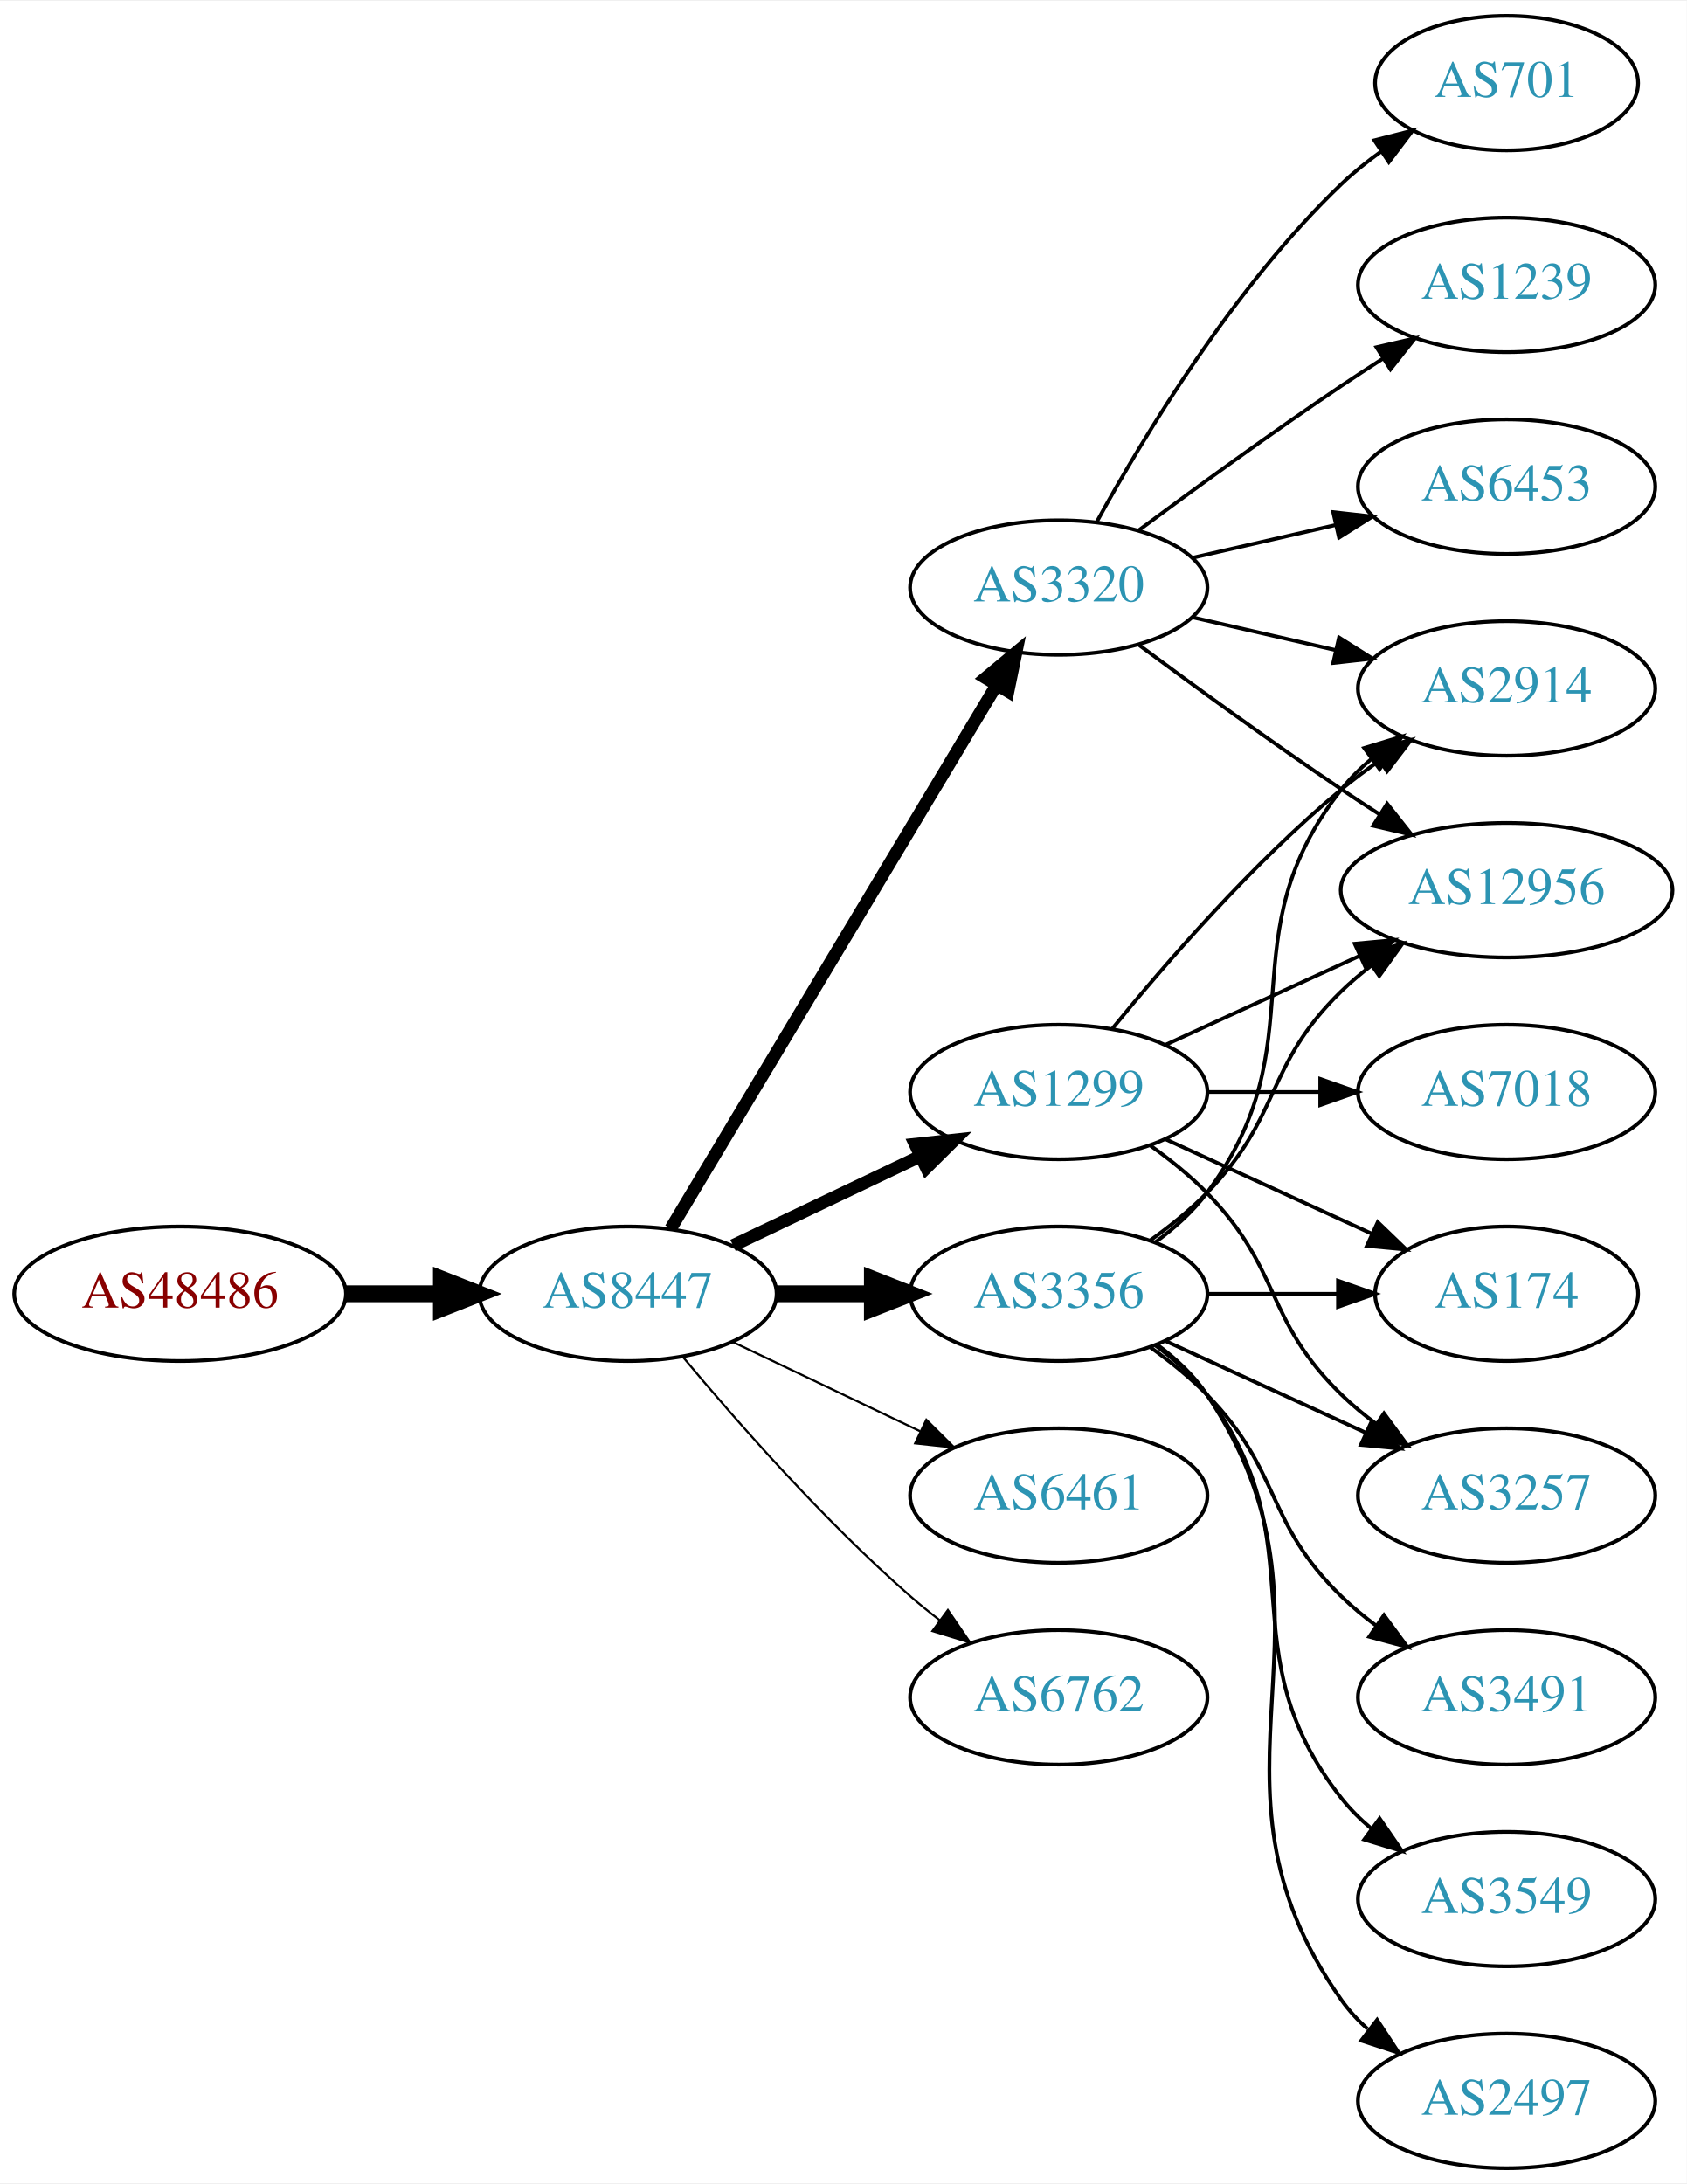
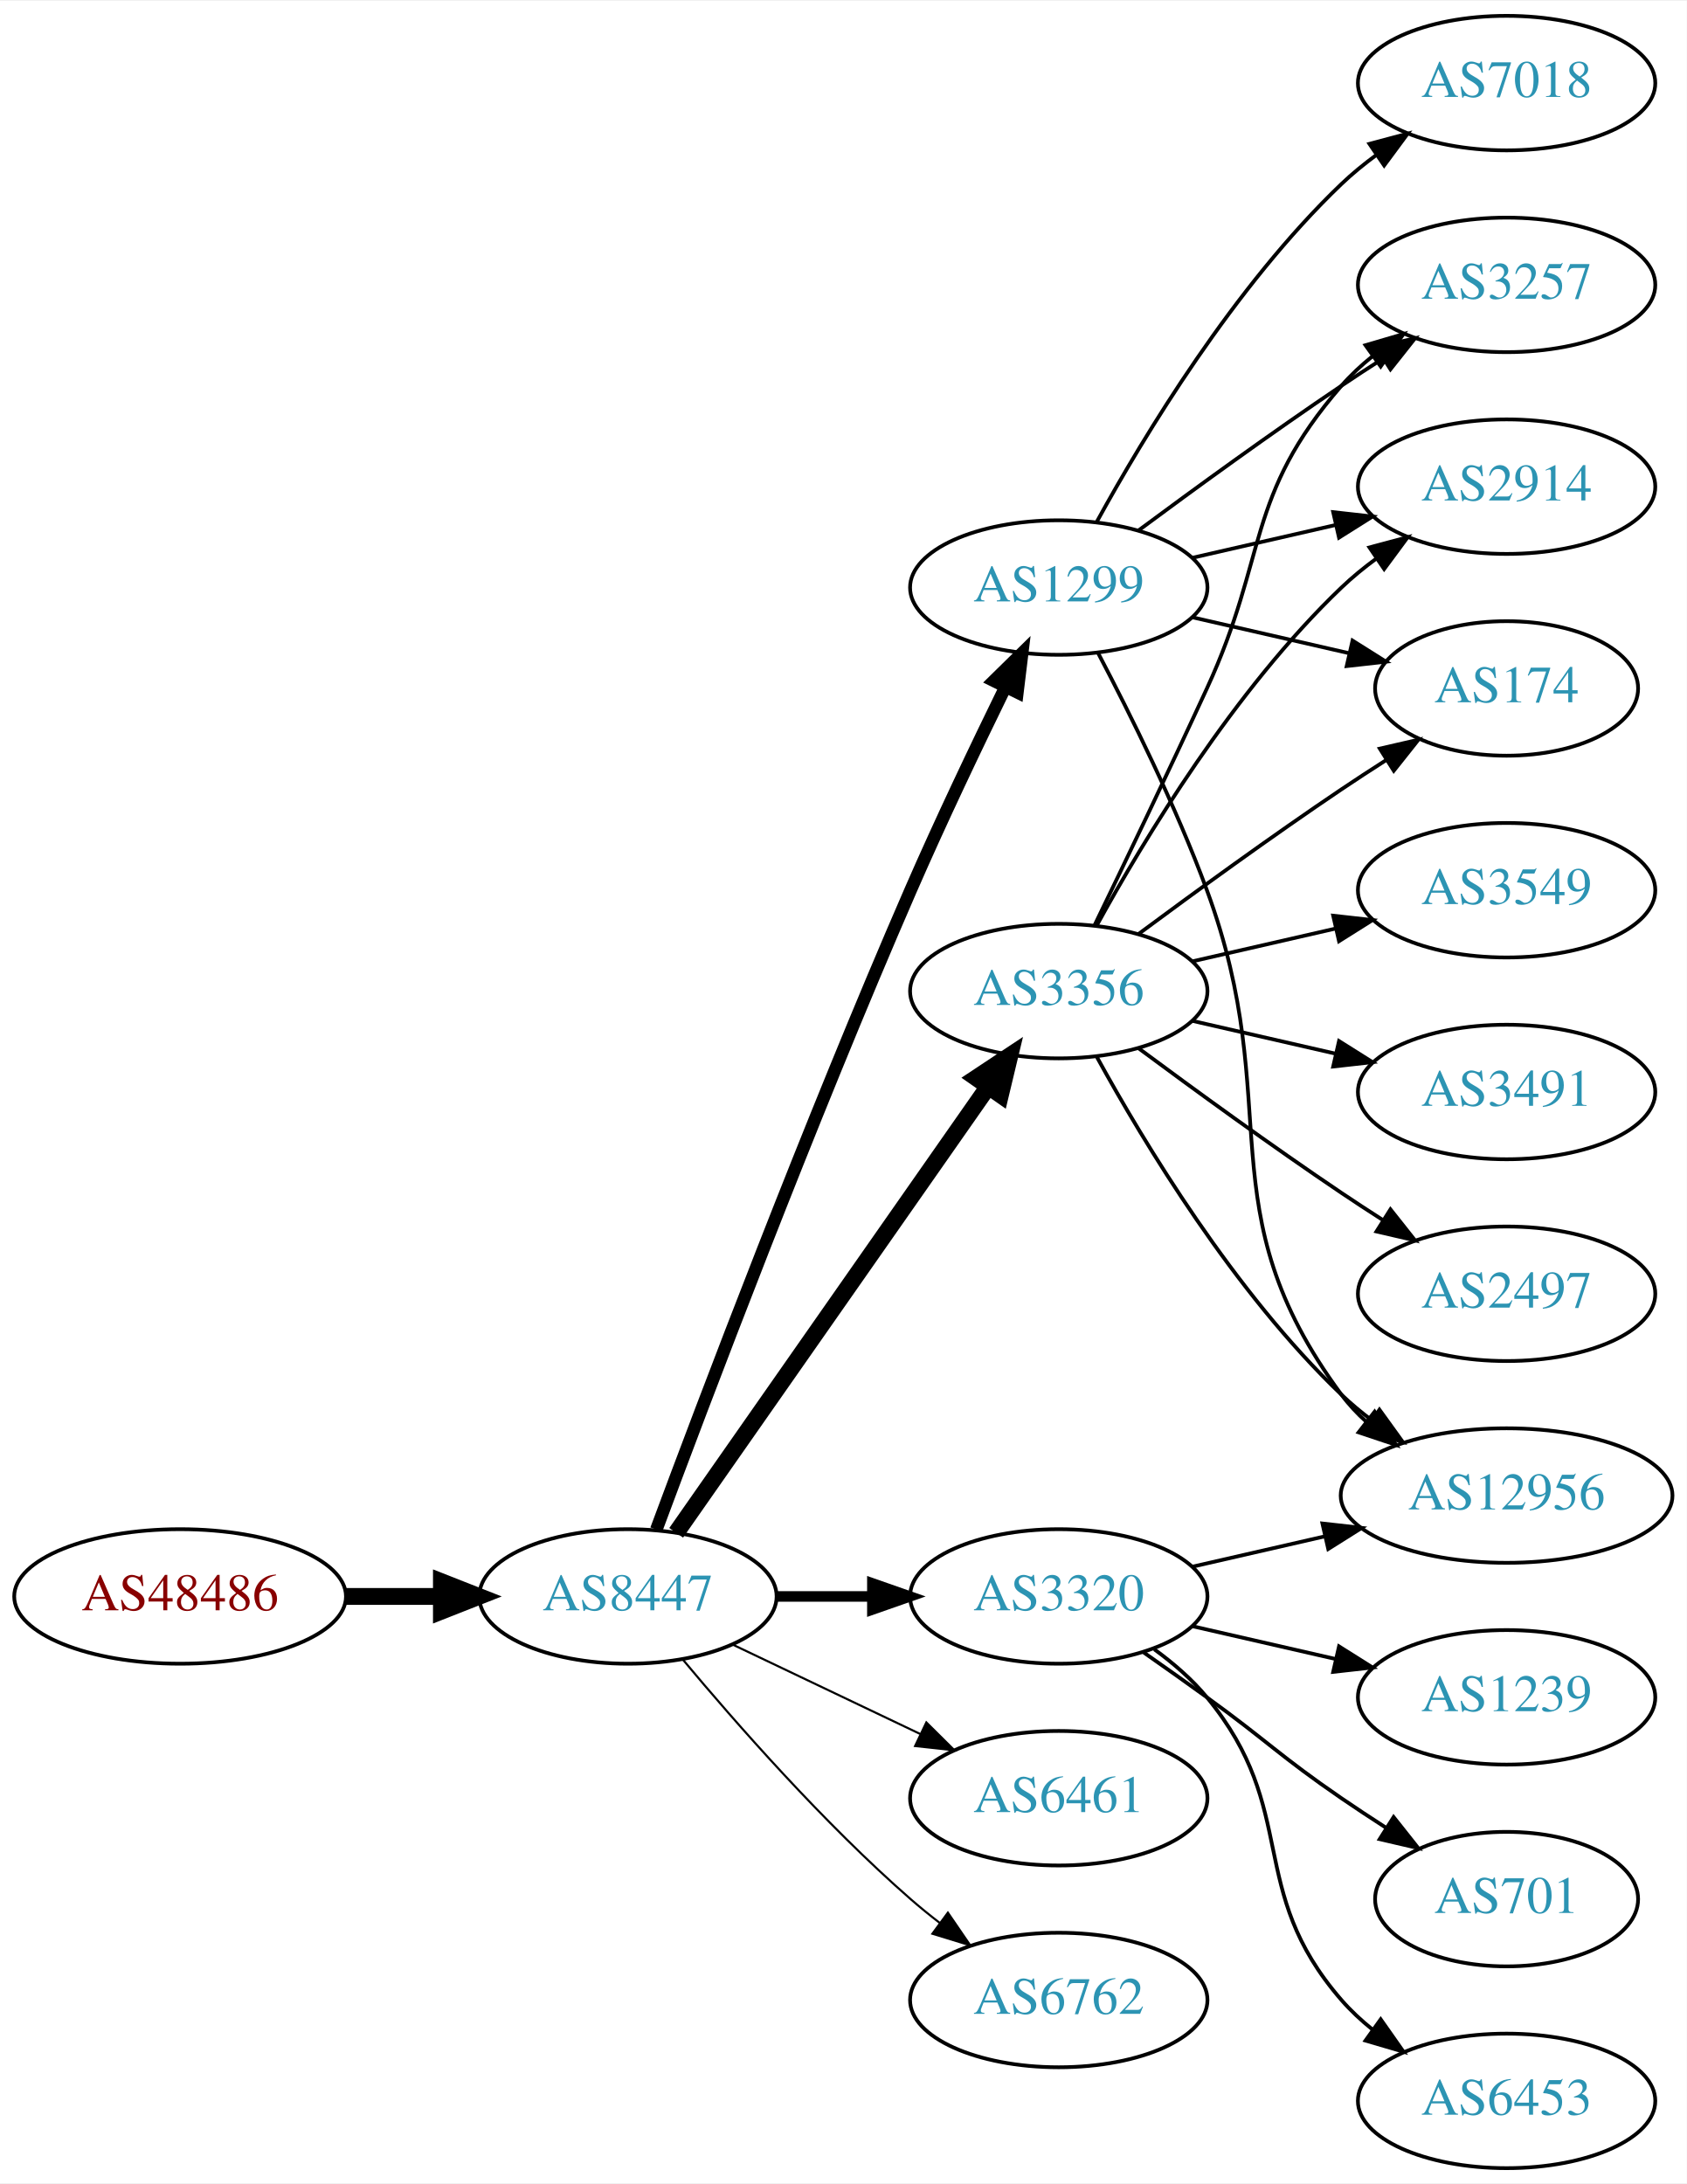
<svg xmlns="http://www.w3.org/2000/svg" xmlns:xlink="http://www.w3.org/1999/xlink" width="451pt" height="584pt" viewBox="0.00 0.00 451.37 584.00">
  <g id="graph0" class="graph" transform="scale(1 1) rotate(0) translate(4 580)">
    <polygon fill="white" stroke="none" points="-4,4 -4,-580 447.37,-580 447.37,4 -4,4" />
    <g id="node1" class="node">
      <g id="a_node1">
        <a xlink:href="/asn/48486" xlink:title="AS48486 ~ Leder und Schuh AG [AT]">
-           <ellipse fill="#ffffff" stroke="black" cx="44.196" cy="-234" rx="44.393" ry="18" />
-           <text text-anchor="middle" x="44.196" y="-230.3" font-family="Times,serif" font-size="14.00" fill="#880000">AS48486</text>
+           <ellipse fill="#ffffff" stroke="black" cx="44.196" cy="-153" rx="44.393" ry="18" />
+           <text text-anchor="middle" x="44.196" y="-149.3" font-family="Times,serif" font-size="14.00" fill="#880000">AS48486</text>
        </a>
      </g>
    </g>
    <g id="node2" class="node">
      <g id="a_node2">
        <a xlink:href="/asn/8447" xlink:title="AS8447 ~ A1 Telekom Austria AG [AT]">
-           <ellipse fill="#ffffff" stroke="black" cx="164.039" cy="-234" rx="39.794" ry="18" />
-           <text text-anchor="middle" x="164.039" y="-230.3" font-family="Times,serif" font-size="14.00" fill="#2c94b3">AS8447</text>
+           <ellipse fill="#ffffff" stroke="black" cx="164.039" cy="-153" rx="39.794" ry="18" />
+           <text text-anchor="middle" x="164.039" y="-149.3" font-family="Times,serif" font-size="14.00" fill="#2c94b3">AS8447</text>
        </a>
      </g>
    </g>
    <g id="edge1" class="edge">
-       <path fill="none" stroke="black" stroke-width="4.5" d="M88.407,-234C96.72,-234 105.482,-234 113.965,-234" />
-       <polygon fill="black" stroke="black" stroke-width="4.5" points="114.123,-237.938 124.123,-234 114.123,-230.063 114.123,-237.938" />
+       <path fill="none" stroke="black" stroke-width="4.5" d="M88.407,-153C96.72,-153 105.482,-153 113.965,-153" />
+       <polygon fill="black" stroke="black" stroke-width="4.5" points="114.123,-156.938 124.123,-153 114.123,-149.063 114.123,-156.938" />
    </g>
    <g id="node3" class="node">
      <g id="a_node3">
-         <a xlink:href="/asn/3320" xlink:title="AS3320 ~ DTAG [DE]">
+         <a xlink:href="/asn/1299" xlink:title="AS1299 ~ Telia Carrier [EU]">
          <ellipse fill="#ffffff" stroke="black" cx="279.332" cy="-423" rx="39.794" ry="18" />
-           <text text-anchor="middle" x="279.332" y="-419.3" font-family="Times,serif" font-size="14.00" fill="#2c94b3">AS3320</text>
+           <text text-anchor="middle" x="279.332" y="-419.3" font-family="Times,serif" font-size="14.00" fill="#2c94b3">AS1299</text>
        </a>
      </g>
    </g>
    <g id="edge2" class="edge">
-       <path fill="none" stroke="black" stroke-width="3.375" d="M175.494,-251.442C195.475,-284.775 239.18,-357.686 262.666,-396.866" />
-       <polygon fill="black" stroke="black" stroke-width="3.375" points="259.758,-398.823 267.902,-405.6 265.762,-395.224 259.758,-398.823" />
+       <path fill="none" stroke="black" stroke-width="3.375" d="M171.632,-170.887C184.176,-204.636 212.644,-279.896 239.685,-342 247.669,-360.337 257.363,-380.649 265.044,-396.346" />
+       <polygon fill="black" stroke="black" stroke-width="3.375" points="261.976,-398.039 269.534,-405.464 268.257,-394.947 261.976,-398.039" />
    </g>
    <g id="node4" class="node">
      <g id="a_node4">
-         <a xlink:href="/asn/3356" xlink:title="AS3356 ~ Level 3 Parent, LLC [US]">
-           <ellipse fill="#ffffff" stroke="black" cx="279.332" cy="-234" rx="39.794" ry="18" />
-           <text text-anchor="middle" x="279.332" y="-230.3" font-family="Times,serif" font-size="14.00" fill="#2c94b3">AS3356</text>
+         <a xlink:href="/asn/3320" xlink:title="AS3320 ~ DTAG [DE]">
+           <ellipse fill="#ffffff" stroke="black" cx="279.332" cy="-153" rx="39.794" ry="18" />
+           <text text-anchor="middle" x="279.332" y="-149.3" font-family="Times,serif" font-size="14.00" fill="#2c94b3">AS3320</text>
        </a>
      </g>
    </g>
    <g id="edge3" class="edge">
-       <path fill="none" stroke="black" stroke-width="4.5" d="M203.711,-234C211.914,-234 220.678,-234 229.21,-234" />
-       <polygon fill="black" stroke="black" stroke-width="4.5" points="229.449,-237.938 239.449,-234 229.449,-230.063 229.449,-237.938" />
+       <path fill="none" stroke="black" stroke-width="2.812" d="M203.711,-153C211.914,-153 220.678,-153 229.21,-153" />
+       <polygon fill="black" stroke="black" stroke-width="2.812" points="229.449,-156.5 239.449,-153 229.449,-149.5 229.449,-156.5" />
    </g>
    <g id="node5" class="node">
      <g id="a_node5">
-         <a xlink:href="/asn/1299" xlink:title="AS1299 ~ Telia Carrier [EU]">
-           <ellipse fill="#ffffff" stroke="black" cx="279.332" cy="-288" rx="39.794" ry="18" />
-           <text text-anchor="middle" x="279.332" y="-284.3" font-family="Times,serif" font-size="14.00" fill="#2c94b3">AS1299</text>
+         <a xlink:href="/asn/3356" xlink:title="AS3356 ~ Level 3 Parent, LLC [US]">
+           <ellipse fill="#ffffff" stroke="black" cx="279.332" cy="-315" rx="39.794" ry="18" />
+           <text text-anchor="middle" x="279.332" y="-311.3" font-family="Times,serif" font-size="14.00" fill="#2c94b3">AS3356</text>
        </a>
      </g>
    </g>
    <g id="edge4" class="edge">
-       <path fill="none" stroke="black" stroke-width="3.375" d="M192.175,-246.934C207.169,-254.081 225.99,-263.052 242.213,-270.785" />
-       <polygon fill="black" stroke="black" stroke-width="3.375" points="240.884,-274.028 251.417,-275.171 243.895,-267.709 240.884,-274.028" />
+       <path fill="none" stroke="black" stroke-width="4.5" d="M176.949,-170.031C196.871,-198.517 237.06,-255.985 260.41,-289.374" />
+       <polygon fill="black" stroke="black" stroke-width="4.5" points="257.282,-291.772 266.24,-297.71 263.736,-287.258 257.282,-291.772" />
    </g>
    <g id="node6" class="node">
      <g id="a_node6">
        <a xlink:href="/asn/6461" xlink:title="AS6461 ~ Zayo Bandwidth [US]">
-           <ellipse fill="#ffffff" stroke="black" cx="279.332" cy="-180" rx="39.794" ry="18" />
-           <text text-anchor="middle" x="279.332" y="-176.3" font-family="Times,serif" font-size="14.00" fill="#2c94b3">AS6461</text>
+           <ellipse fill="#ffffff" stroke="black" cx="279.332" cy="-99" rx="39.794" ry="18" />
+           <text text-anchor="middle" x="279.332" y="-95.3" font-family="Times,serif" font-size="14.00" fill="#2c94b3">AS6461</text>
        </a>
      </g>
    </g>
    <g id="edge5" class="edge">
-       <path fill="none" stroke="black" stroke-width="0.562" d="M192.175,-221.066C207.169,-213.919 225.99,-204.948 242.213,-197.215" />
-       <polygon fill="black" stroke="black" stroke-width="0.562" points="243.895,-200.291 251.417,-192.829 240.884,-193.972 243.895,-200.291" />
+       <path fill="none" stroke="black" stroke-width="0.562" d="M192.175,-140.066C207.169,-132.919 225.99,-123.948 242.213,-116.215" />
+       <polygon fill="black" stroke="black" stroke-width="0.562" points="243.895,-119.291 251.417,-111.829 240.884,-112.972 243.895,-119.291" />
    </g>
    <g id="node7" class="node">
      <g id="a_node7">
        <a xlink:href="/asn/6762" xlink:title="AS6762 ~ TELECOM ITALIA SPARKLE S.p.A. [IT]">
-           <ellipse fill="#ffffff" stroke="black" cx="279.332" cy="-126" rx="39.794" ry="18" />
-           <text text-anchor="middle" x="279.332" y="-122.3" font-family="Times,serif" font-size="14.00" fill="#2c94b3">AS6762</text>
+           <ellipse fill="#ffffff" stroke="black" cx="279.332" cy="-45" rx="39.794" ry="18" />
+           <text text-anchor="middle" x="279.332" y="-41.3" font-family="Times,serif" font-size="14.00" fill="#2c94b3">AS6762</text>
        </a>
      </g>
    </g>
    <g id="edge6" class="edge">
-       <path fill="none" stroke="black" stroke-width="0.562" d="M178.669,-217.183C192.951,-200.071 216.498,-173.255 239.685,-153 242.151,-150.846 244.789,-148.706 247.487,-146.628" />
-       <polygon fill="black" stroke="black" stroke-width="0.562" points="249.66,-149.375 255.641,-140.63 245.512,-143.736 249.66,-149.375" />
+       <path fill="none" stroke="black" stroke-width="0.562" d="M178.669,-136.183C192.951,-119.071 216.498,-92.255 239.685,-72 242.151,-69.846 244.789,-67.706 247.487,-65.628" />
+       <polygon fill="black" stroke="black" stroke-width="0.562" points="249.66,-68.375 255.641,-59.63 245.512,-62.736 249.66,-68.375" />
    </g>
    <g id="node8" class="node">
      <g id="a_node8">
-         <a xlink:href="/asn/701" xlink:title="AS701 ~ UUNET [US]">
-           <ellipse fill="#ffffff" stroke="black" cx="399.174" cy="-558" rx="35.194" ry="18" />
-           <text text-anchor="middle" x="399.174" y="-554.3" font-family="Times,serif" font-size="14.00" fill="#2c94b3">AS701</text>
+         <a xlink:href="/asn/3257" xlink:title="AS3257 ~ GTT [DE]">
+           <ellipse fill="#ffffff" stroke="black" cx="399.174" cy="-504" rx="39.794" ry="18" />
+           <text text-anchor="middle" x="399.174" y="-500.3" font-family="Times,serif" font-size="14.00" fill="#2c94b3">AS3257</text>
        </a>
      </g>
    </g>
    <g id="edge7" class="edge">
-       <path fill="none" stroke="black" d="M289.573,-440.713C302.118,-463.561 326.295,-503.611 354.978,-531 358.232,-534.107 361.899,-537.046 365.685,-539.76" />
-       <polygon fill="black" stroke="black" points="363.788,-542.701 374.054,-545.322 367.663,-536.872 363.788,-542.701" />
+       <path fill="none" stroke="black" d="M300.662,-438.277C315.524,-449.304 336.269,-464.407 354.978,-477 358.527,-479.389 362.277,-481.839 366.026,-484.242" />
+       <polygon fill="black" stroke="black" points="364.352,-487.325 374.674,-489.712 368.094,-481.409 364.352,-487.325" />
    </g>
    <g id="node9" class="node">
      <g id="a_node9">
-         <a xlink:href="/asn/1239" xlink:title="AS1239 ~ Sprint [US]">
-           <ellipse fill="#ffffff" stroke="black" cx="399.174" cy="-504" rx="39.794" ry="18" />
-           <text text-anchor="middle" x="399.174" y="-500.3" font-family="Times,serif" font-size="14.00" fill="#2c94b3">AS1239</text>
+         <a xlink:href="/asn/7018" xlink:title="AS7018 ~ AT&amp;T Services, Inc. [US]">
+           <ellipse fill="#ffffff" stroke="black" cx="399.174" cy="-558" rx="39.794" ry="18" />
+           <text text-anchor="middle" x="399.174" y="-554.3" font-family="Times,serif" font-size="14.00" fill="#2c94b3">AS7018</text>
        </a>
      </g>
    </g>
    <g id="edge8" class="edge">
-       <path fill="none" stroke="black" d="M300.662,-438.277C315.524,-449.304 336.269,-464.407 354.978,-477 358.527,-479.389 362.277,-481.839 366.026,-484.242" />
-       <polygon fill="black" stroke="black" points="364.352,-487.325 374.674,-489.712 368.094,-481.409 364.352,-487.325" />
+       <path fill="none" stroke="black" d="M289.573,-440.713C302.118,-463.561 326.295,-503.611 354.978,-531 357.846,-533.739 361.035,-536.347 364.344,-538.785" />
+       <polygon fill="black" stroke="black" points="362.468,-541.742 372.704,-544.477 366.407,-535.956 362.468,-541.742" />
    </g>
    <g id="node10" class="node">
      <g id="a_node10">
        <a xlink:href="/asn/2914" xlink:title="AS2914 ~ NTT America, Inc. [US]">
-           <ellipse fill="#ffffff" stroke="black" cx="399.174" cy="-396" rx="39.794" ry="18" />
-           <text text-anchor="middle" x="399.174" y="-392.3" font-family="Times,serif" font-size="14.00" fill="#2c94b3">AS2914</text>
+           <ellipse fill="#ffffff" stroke="black" cx="399.174" cy="-450" rx="39.794" ry="18" />
+           <text text-anchor="middle" x="399.174" y="-446.3" font-family="Times,serif" font-size="14.00" fill="#2c94b3">AS2914</text>
        </a>
      </g>
    </g>
    <g id="edge9" class="edge">
-       <path fill="none" stroke="black" d="M315.051,-415.045C327.051,-412.296 340.672,-409.175 353.364,-406.267" />
-       <polygon fill="black" stroke="black" points="354.33,-409.636 363.296,-403.991 352.767,-402.813 354.33,-409.636" />
+       <path fill="none" stroke="black" d="M315.051,-430.955C327.051,-433.704 340.672,-436.825 353.364,-439.733" />
+       <polygon fill="black" stroke="black" points="352.767,-443.187 363.296,-442.009 354.33,-436.364 352.767,-443.187" />
    </g>
    <g id="node11" class="node">
      <g id="a_node11">
-         <a xlink:href="/asn/6453" xlink:title="AS6453 ~ TATA COMMUNICATIONS (AMERICA) INC [US]">
-           <ellipse fill="#ffffff" stroke="black" cx="399.174" cy="-450" rx="39.794" ry="18" />
-           <text text-anchor="middle" x="399.174" y="-446.3" font-family="Times,serif" font-size="14.00" fill="#2c94b3">AS6453</text>
+         <a xlink:href="/asn/174" xlink:title="AS174 ~ Cogent Communications [US]">
+           <ellipse fill="#ffffff" stroke="black" cx="399.174" cy="-396" rx="35.194" ry="18" />
+           <text text-anchor="middle" x="399.174" y="-392.3" font-family="Times,serif" font-size="14.00" fill="#2c94b3">AS174</text>
        </a>
      </g>
    </g>
    <g id="edge10" class="edge">
-       <path fill="none" stroke="black" d="M315.051,-430.955C327.051,-433.704 340.672,-436.825 353.364,-439.733" />
-       <polygon fill="black" stroke="black" points="352.767,-443.187 363.296,-442.009 354.33,-436.364 352.767,-443.187" />
+       <path fill="none" stroke="black" d="M315.051,-415.045C328.143,-412.045 343.166,-408.604 356.806,-405.478" />
+       <polygon fill="black" stroke="black" points="357.948,-408.807 366.914,-403.162 356.384,-401.984 357.948,-408.807" />
    </g>
    <g id="node12" class="node">
      <g id="a_node12">
        <a xlink:href="/asn/12956" xlink:title="AS12956 ~ TELXIUS [ES]">
-           <ellipse fill="#ffffff" stroke="black" cx="399.174" cy="-342" rx="44.393" ry="18" />
-           <text text-anchor="middle" x="399.174" y="-338.3" font-family="Times,serif" font-size="14.00" fill="#2c94b3">AS12956</text>
+           <ellipse fill="#ffffff" stroke="black" cx="399.174" cy="-180" rx="44.393" ry="18" />
+           <text text-anchor="middle" x="399.174" y="-176.3" font-family="Times,serif" font-size="14.00" fill="#2c94b3">AS12956</text>
        </a>
      </g>
    </g>
    <g id="edge11" class="edge">
-       <path fill="none" stroke="black" d="M300.662,-407.723C315.524,-396.696 336.269,-381.593 354.978,-369 358.268,-366.785 361.731,-364.518 365.205,-362.285" />
-       <polygon fill="black" stroke="black" points="367.202,-365.163 373.772,-356.852 363.453,-359.252 367.202,-365.163" />
-     </g>
-     <g id="edge12" class="edge">
-       <path fill="none" stroke="black" d="M305.262,-247.882C310.338,-251.611 315.256,-256.016 318.978,-261 349.249,-301.542 323.679,-329.246 354.978,-369 357.303,-371.953 360.047,-374.67 363.006,-377.147" />
-       <polygon fill="black" stroke="black" points="361.065,-380.064 371.203,-383.145 365.199,-374.415 361.065,-380.064" />
-     </g>
-     <g id="edge16" class="edge">
-       <path fill="none" stroke="black" d="M303.926,-248.389C309.182,-252.148 314.513,-256.437 318.978,-261 339.151,-281.617 334.285,-294.906 354.978,-315 357.464,-317.414 360.202,-319.722 363.055,-321.9" />
-       <polygon fill="black" stroke="black" points="361.092,-324.798 371.291,-327.671 365.11,-319.066 361.092,-324.798" />
+       <path fill="none" stroke="black" d="M289.899,-405.394C298.384,-389.255 310.685,-364.516 318.978,-342 340.439,-283.73 318.075,-256.941 354.978,-207 356.923,-204.368 359.208,-201.933 361.694,-199.693" />
+       <polygon fill="black" stroke="black" points="363.855,-202.446 369.617,-193.555 359.568,-196.913 363.855,-202.446" />
+     </g>
+     <g id="edge15" class="edge">
+       <path fill="none" stroke="black" d="M315.051,-160.955C326.189,-163.507 338.725,-166.379 350.618,-169.104" />
+       <polygon fill="black" stroke="black" points="349.883,-172.526 360.412,-171.348 351.446,-165.703 349.883,-172.526" />
    </g>
    <g id="node13" class="node">
      <g id="a_node13">
-         <a xlink:href="/asn/3491" xlink:title="AS3491 ~ PCCW Global, Inc. [US]">
+         <a xlink:href="/asn/1239" xlink:title="AS1239 ~ Sprint [US]">
          <ellipse fill="#ffffff" stroke="black" cx="399.174" cy="-126" rx="39.794" ry="18" />
-           <text text-anchor="middle" x="399.174" y="-122.3" font-family="Times,serif" font-size="14.00" fill="#2c94b3">AS3491</text>
-         </a>
-       </g>
-     </g>
-     <g id="edge13" class="edge">
-       <path fill="none" stroke="black" d="M303.926,-219.611C309.182,-215.852 314.513,-211.563 318.978,-207 339.151,-186.383 334.285,-173.094 354.978,-153 357.823,-150.237 360.997,-147.614 364.297,-145.166" />
-       <polygon fill="black" stroke="black" points="366.363,-147.994 372.645,-139.462 362.414,-142.214 366.363,-147.994" />
+           <text text-anchor="middle" x="399.174" y="-122.3" font-family="Times,serif" font-size="14.00" fill="#2c94b3">AS1239</text>
+         </a>
+       </g>
+     </g>
+     <g id="edge12" class="edge">
+       <path fill="none" stroke="black" d="M315.051,-145.045C327.051,-142.296 340.672,-139.175 353.364,-136.267" />
+       <polygon fill="black" stroke="black" points="354.33,-139.636 363.296,-133.991 352.767,-132.813 354.33,-139.636" />
    </g>
    <g id="node14" class="node">
      <g id="a_node14">
-         <a xlink:href="/asn/3257" xlink:title="AS3257 ~ GTT [DE]">
-           <ellipse fill="#ffffff" stroke="black" cx="399.174" cy="-180" rx="39.794" ry="18" />
-           <text text-anchor="middle" x="399.174" y="-176.3" font-family="Times,serif" font-size="14.00" fill="#2c94b3">AS3257</text>
-         </a>
-       </g>
-     </g>
-     <g id="edge14" class="edge">
-       <path fill="none" stroke="black" d="M307.96,-221.339C323.917,-214.027 344.188,-204.739 361.471,-196.819" />
-       <polygon fill="black" stroke="black" points="363.085,-199.929 370.718,-192.581 360.169,-193.565 363.085,-199.929" />
+         <a xlink:href="/asn/701" xlink:title="AS701 ~ UUNET [US]">
+           <ellipse fill="#ffffff" stroke="black" cx="399.174" cy="-72" rx="35.194" ry="18" />
+           <text text-anchor="middle" x="399.174" y="-68.3" font-family="Times,serif" font-size="14.00" fill="#2c94b3">AS701</text>
+         </a>
+       </g>
+     </g>
+     <g id="edge13" class="edge">
+       <path fill="none" stroke="black" d="M302.089,-137.991C307.623,-134.121 313.542,-129.936 318.978,-126 335.178,-114.271 338.483,-110.311 354.978,-99 358.773,-96.398 362.81,-93.738 366.833,-91.151" />
+       <polygon fill="black" stroke="black" points="368.94,-93.96 375.521,-85.657 365.199,-88.044 368.94,-93.96" />
    </g>
    <g id="node15" class="node">
      <g id="a_node15">
-         <a xlink:href="/asn/174" xlink:title="AS174 ~ Cogent Communications [US]">
-           <ellipse fill="#ffffff" stroke="black" cx="399.174" cy="-234" rx="35.194" ry="18" />
-           <text text-anchor="middle" x="399.174" y="-230.3" font-family="Times,serif" font-size="14.00" fill="#2c94b3">AS174</text>
-         </a>
-       </g>
-     </g>
-     <g id="edge15" class="edge">
-       <path fill="none" stroke="black" d="M319.244,-234C330.331,-234 342.491,-234 353.873,-234" />
-       <polygon fill="black" stroke="black" points="354.055,-237.5 364.055,-234 354.055,-230.5 354.055,-237.5" />
+         <a xlink:href="/asn/6453" xlink:title="AS6453 ~ TATA COMMUNICATIONS (AMERICA) INC [US]">
+           <ellipse fill="#ffffff" stroke="black" cx="399.174" cy="-18" rx="39.794" ry="18" />
+           <text text-anchor="middle" x="399.174" y="-14.3" font-family="Times,serif" font-size="14.00" fill="#2c94b3">AS6453</text>
+         </a>
+       </g>
+     </g>
+     <g id="edge14" class="edge">
+       <path fill="none" stroke="black" d="M304.912,-138.844C310.007,-135.128 315.02,-130.799 318.978,-126 344.043,-95.606 329.144,-74.742 354.978,-45 357.443,-42.162 360.28,-39.523 363.297,-37.094" />
+       <polygon fill="black" stroke="black" points="365.484,-39.833 371.575,-31.164 361.408,-34.142 365.484,-39.833" />
+     </g>
+     <g id="edge16" class="edge">
+       <path fill="none" stroke="black" d="M288.913,-332.633C296.837,-348.998 308.873,-374.065 318.978,-396 335.462,-431.781 329.144,-447.258 354.978,-477 357.443,-479.838 360.28,-482.477 363.297,-484.906" />
+       <polygon fill="black" stroke="black" points="361.408,-487.858 371.575,-490.836 365.484,-482.167 361.408,-487.858" />
+     </g>
+     <g id="edge18" class="edge">
+       <path fill="none" stroke="black" d="M289.573,-332.713C302.118,-355.561 326.295,-395.611 354.978,-423 357.846,-425.739 361.035,-428.347 364.344,-430.785" />
+       <polygon fill="black" stroke="black" points="362.468,-433.742 372.704,-436.477 366.407,-427.956 362.468,-433.742" />
+     </g>
+     <g id="edge20" class="edge">
+       <path fill="none" stroke="black" d="M300.662,-330.277C315.524,-341.304 336.269,-356.407 354.978,-369 358.795,-371.569 362.845,-374.21 366.876,-376.786" />
+       <polygon fill="black" stroke="black" points="365.245,-379.895 375.57,-382.271 368.98,-373.975 365.245,-379.895" />
+     </g>
+     <g id="edge17" class="edge">
+       <path fill="none" stroke="black" d="M289.573,-297.287C302.118,-274.439 326.295,-234.389 354.978,-207 357.485,-204.607 360.236,-202.313 363.098,-200.145" />
+       <polygon fill="black" stroke="black" points="365.15,-202.982 371.349,-194.39 361.145,-197.241 365.15,-202.982" />
    </g>
    <g id="node16" class="node">
      <g id="a_node16">
-         <a xlink:href="/asn/3549" xlink:title="AS3549 ~ Level 3 Parent, LLC [US]">
-           <ellipse fill="#ffffff" stroke="black" cx="399.174" cy="-72" rx="39.794" ry="18" />
-           <text text-anchor="middle" x="399.174" y="-68.3" font-family="Times,serif" font-size="14.00" fill="#2c94b3">AS3549</text>
-         </a>
-       </g>
-     </g>
-     <g id="edge17" class="edge">
-       <path fill="none" stroke="black" d="M305.262,-220.118C310.338,-216.389 315.256,-211.984 318.978,-207 349.249,-166.458 323.679,-138.754 354.978,-99 357.303,-96.047 360.047,-93.33 363.006,-90.853" />
-       <polygon fill="black" stroke="black" points="365.199,-93.585 371.203,-84.855 361.065,-87.936 365.199,-93.585" />
+         <a xlink:href="/asn/3491" xlink:title="AS3491 ~ PCCW Global, Inc. [US]">
+           <ellipse fill="#ffffff" stroke="black" cx="399.174" cy="-288" rx="39.794" ry="18" />
+           <text text-anchor="middle" x="399.174" y="-284.3" font-family="Times,serif" font-size="14.00" fill="#2c94b3">AS3491</text>
+         </a>
+       </g>
+     </g>
+     <g id="edge19" class="edge">
+       <path fill="none" stroke="black" d="M315.051,-307.045C327.051,-304.296 340.672,-301.175 353.364,-298.267" />
+       <polygon fill="black" stroke="black" points="354.33,-301.636 363.296,-295.991 352.767,-294.813 354.33,-301.636" />
    </g>
    <g id="node17" class="node">
      <g id="a_node17">
        <a xlink:href="/asn/2497" xlink:title="AS2497 ~ Internet Initiative Japan Inc. [JP]">
-           <ellipse fill="#ffffff" stroke="black" cx="399.174" cy="-18" rx="39.794" ry="18" />
-           <text text-anchor="middle" x="399.174" y="-14.3" font-family="Times,serif" font-size="14.00" fill="#2c94b3">AS2497</text>
-         </a>
-       </g>
-     </g>
-     <g id="edge18" class="edge">
-       <path fill="none" stroke="black" d="M305.651,-220.393C310.707,-216.649 315.518,-212.169 318.978,-207 360.003,-145.706 312.399,-105.225 354.978,-45 356.969,-42.184 359.356,-39.599 361.972,-37.24" />
-       <polygon fill="black" stroke="black" points="364.525,-39.694 370.34,-30.838 360.271,-34.135 364.525,-39.694" />
+           <ellipse fill="#ffffff" stroke="black" cx="399.174" cy="-234" rx="39.794" ry="18" />
+           <text text-anchor="middle" x="399.174" y="-230.3" font-family="Times,serif" font-size="14.00" fill="#2c94b3">AS2497</text>
+         </a>
+       </g>
    </g>
    <g id="edge21" class="edge">
-       <path fill="none" stroke="black" d="M293.751,-305.065C307.865,-322.375 331.28,-349.345 354.978,-369 358.194,-371.668 361.695,-374.27 365.265,-376.741" />
-       <polygon fill="black" stroke="black" points="363.343,-379.666 373.622,-382.236 367.189,-373.817 363.343,-379.666" />
-     </g>
-     <g id="edge23" class="edge">
-       <path fill="none" stroke="black" d="M307.96,-300.661C323.458,-307.762 343.025,-316.728 359.971,-324.494" />
-       <polygon fill="black" stroke="black" points="358.525,-327.681 369.074,-328.665 361.441,-321.317 358.525,-327.681" />
-     </g>
-     <g id="edge20" class="edge">
-       <path fill="none" stroke="black" d="M303.926,-273.611C309.182,-269.852 314.513,-265.563 318.978,-261 339.151,-240.383 334.285,-227.094 354.978,-207 357.823,-204.237 360.997,-201.614 364.297,-199.166" />
-       <polygon fill="black" stroke="black" points="366.363,-201.994 372.645,-193.462 362.414,-196.214 366.363,-201.994" />
-     </g>
-     <g id="edge19" class="edge">
-       <path fill="none" stroke="black" d="M307.96,-275.339C324.377,-267.817 345.358,-258.202 362.955,-250.139" />
-       <polygon fill="black" stroke="black" points="364.7,-253.189 372.332,-245.842 361.783,-246.826 364.7,-253.189" />
+       <path fill="none" stroke="black" d="M300.662,-299.723C315.524,-288.696 336.269,-273.593 354.978,-261 358.527,-258.611 362.277,-256.161 366.026,-253.758" />
+       <polygon fill="black" stroke="black" points="368.094,-256.591 374.674,-248.288 364.352,-250.675 368.094,-256.591" />
    </g>
    <g id="node18" class="node">
      <g id="a_node18">
-         <a xlink:href="/asn/7018" xlink:title="AS7018 ~ AT&amp;T Services, Inc. [US]">
-           <ellipse fill="#ffffff" stroke="black" cx="399.174" cy="-288" rx="39.794" ry="18" />
-           <text text-anchor="middle" x="399.174" y="-284.3" font-family="Times,serif" font-size="14.00" fill="#2c94b3">AS7018</text>
+         <a xlink:href="/asn/3549" xlink:title="AS3549 ~ Level 3 Parent, LLC [US]">
+           <ellipse fill="#ffffff" stroke="black" cx="399.174" cy="-342" rx="39.794" ry="18" />
+           <text text-anchor="middle" x="399.174" y="-338.3" font-family="Times,serif" font-size="14.00" fill="#2c94b3">AS3549</text>
        </a>
      </g>
    </g>
    <g id="edge22" class="edge">
-       <path fill="none" stroke="black" d="M319.244,-288C328.798,-288 339.147,-288 349.11,-288" />
-       <polygon fill="black" stroke="black" points="349.302,-291.5 359.302,-288 349.302,-284.5 349.302,-291.5" />
+       <path fill="none" stroke="black" d="M315.051,-322.955C327.051,-325.704 340.672,-328.825 353.364,-331.733" />
+       <polygon fill="black" stroke="black" points="352.767,-335.187 363.296,-334.009 354.33,-328.364 352.767,-335.187" />
    </g>
  </g>
</svg>
